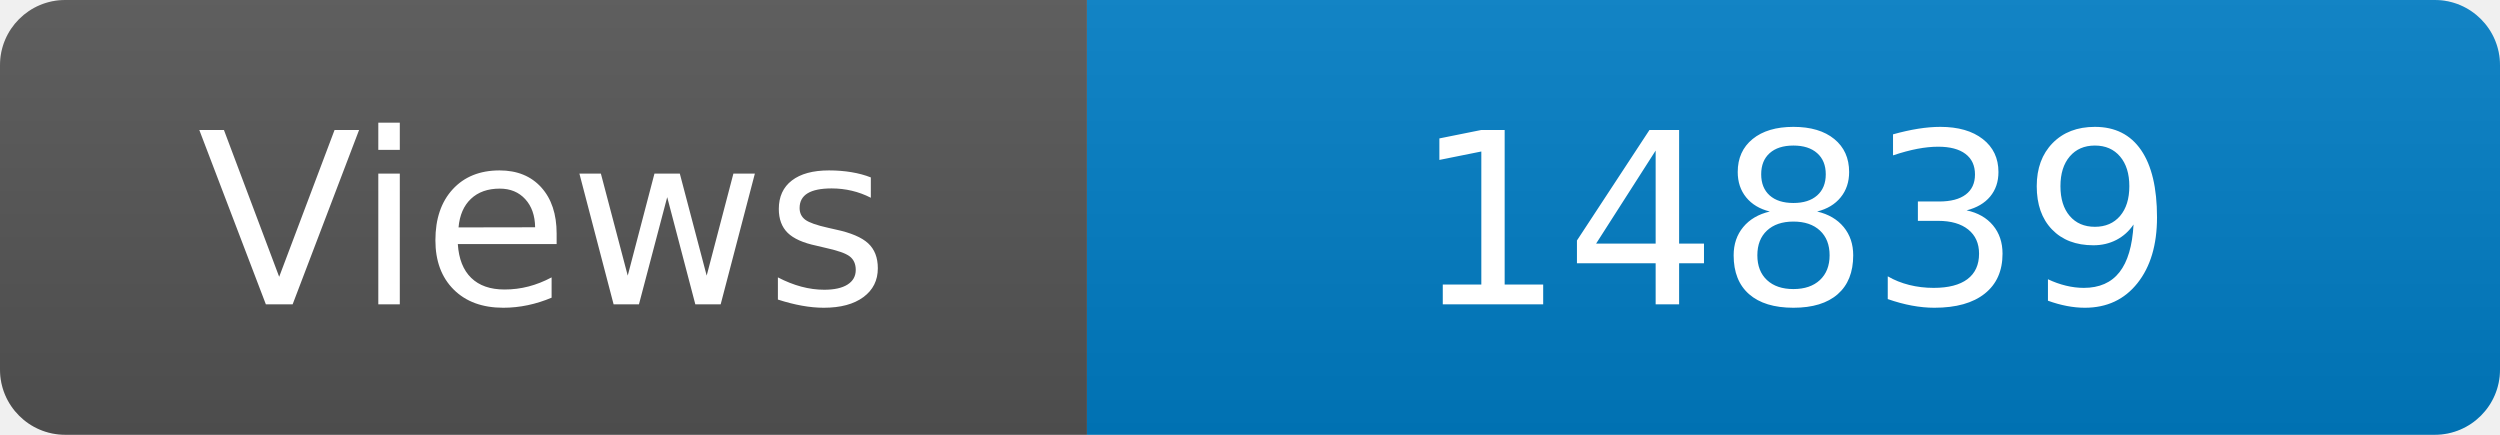
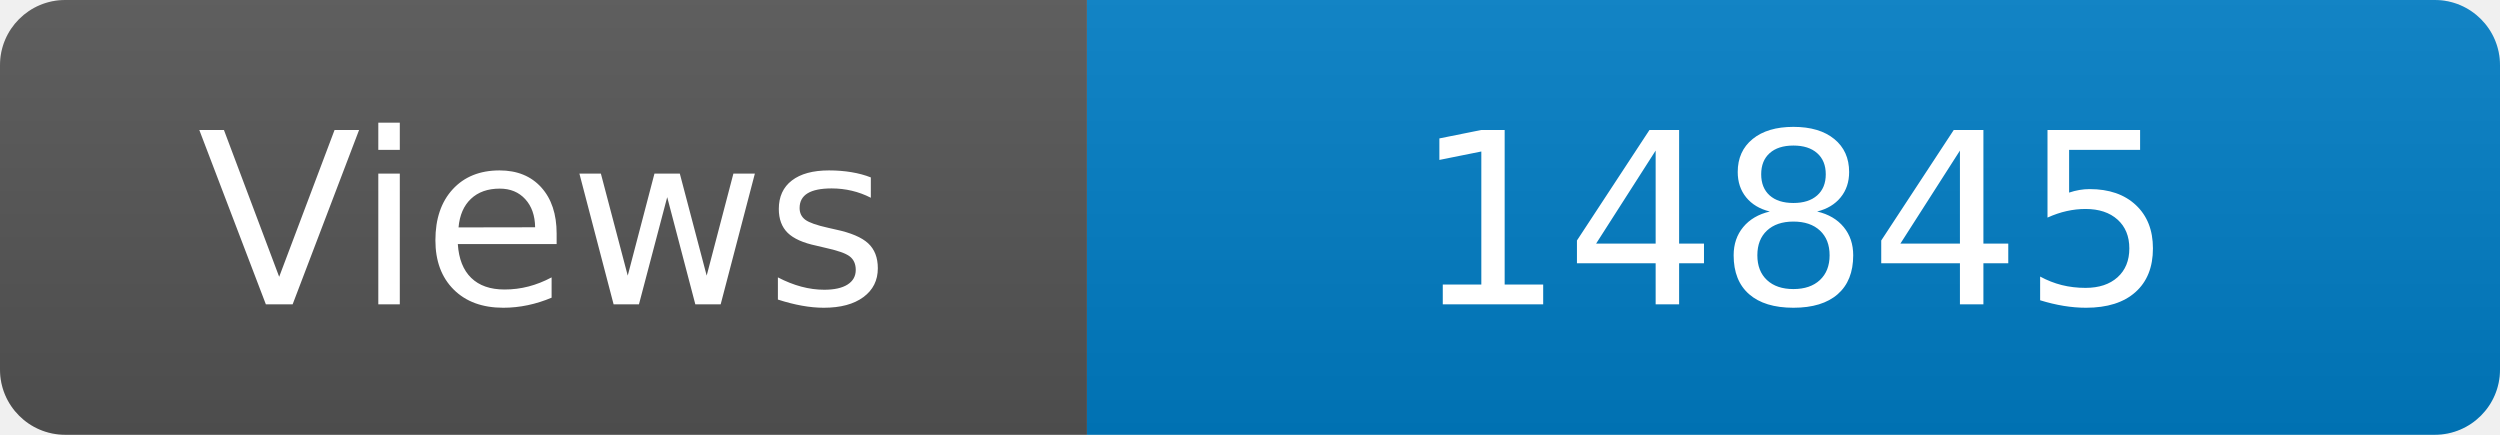
<svg xmlns="http://www.w3.org/2000/svg" width="115" height="20" role="img" aria-label="Maintained?: yes">
  <linearGradient id="s" x2="0" y2="100%">
    <stop offset="0" stop-color="#bbb" stop-opacity=".1" />
    <stop offset="1" stop-opacity=".1" />
  </linearGradient>
  <clipPath id="r">
    <rect width="115" height="20" rx="3" fill="#fff" />
  </clipPath>
  <g clip-path="url(#r)">
    <rect width="50" height="20" fill="#555" />
    <rect x="50" width="160" height="20" fill="#007ec6" />
    <rect width="115" height="20" fill="url(#s)" />
  </g>
  <g fill="#fff" text-anchor="middle" font-family="Verdana,Geneva,DejaVu Sans,sans-serif" font-size="110">
    <text x="250" y="140" transform="scale(.1)" fill="#fff">Views</text>
-     <text x="825" y="140" transform="scale(.1)" fill="#fff">14839</text>
+     <text x="825" y="140" transform="scale(.1)" fill="#fff">14845</text>
  </g>
</svg>
